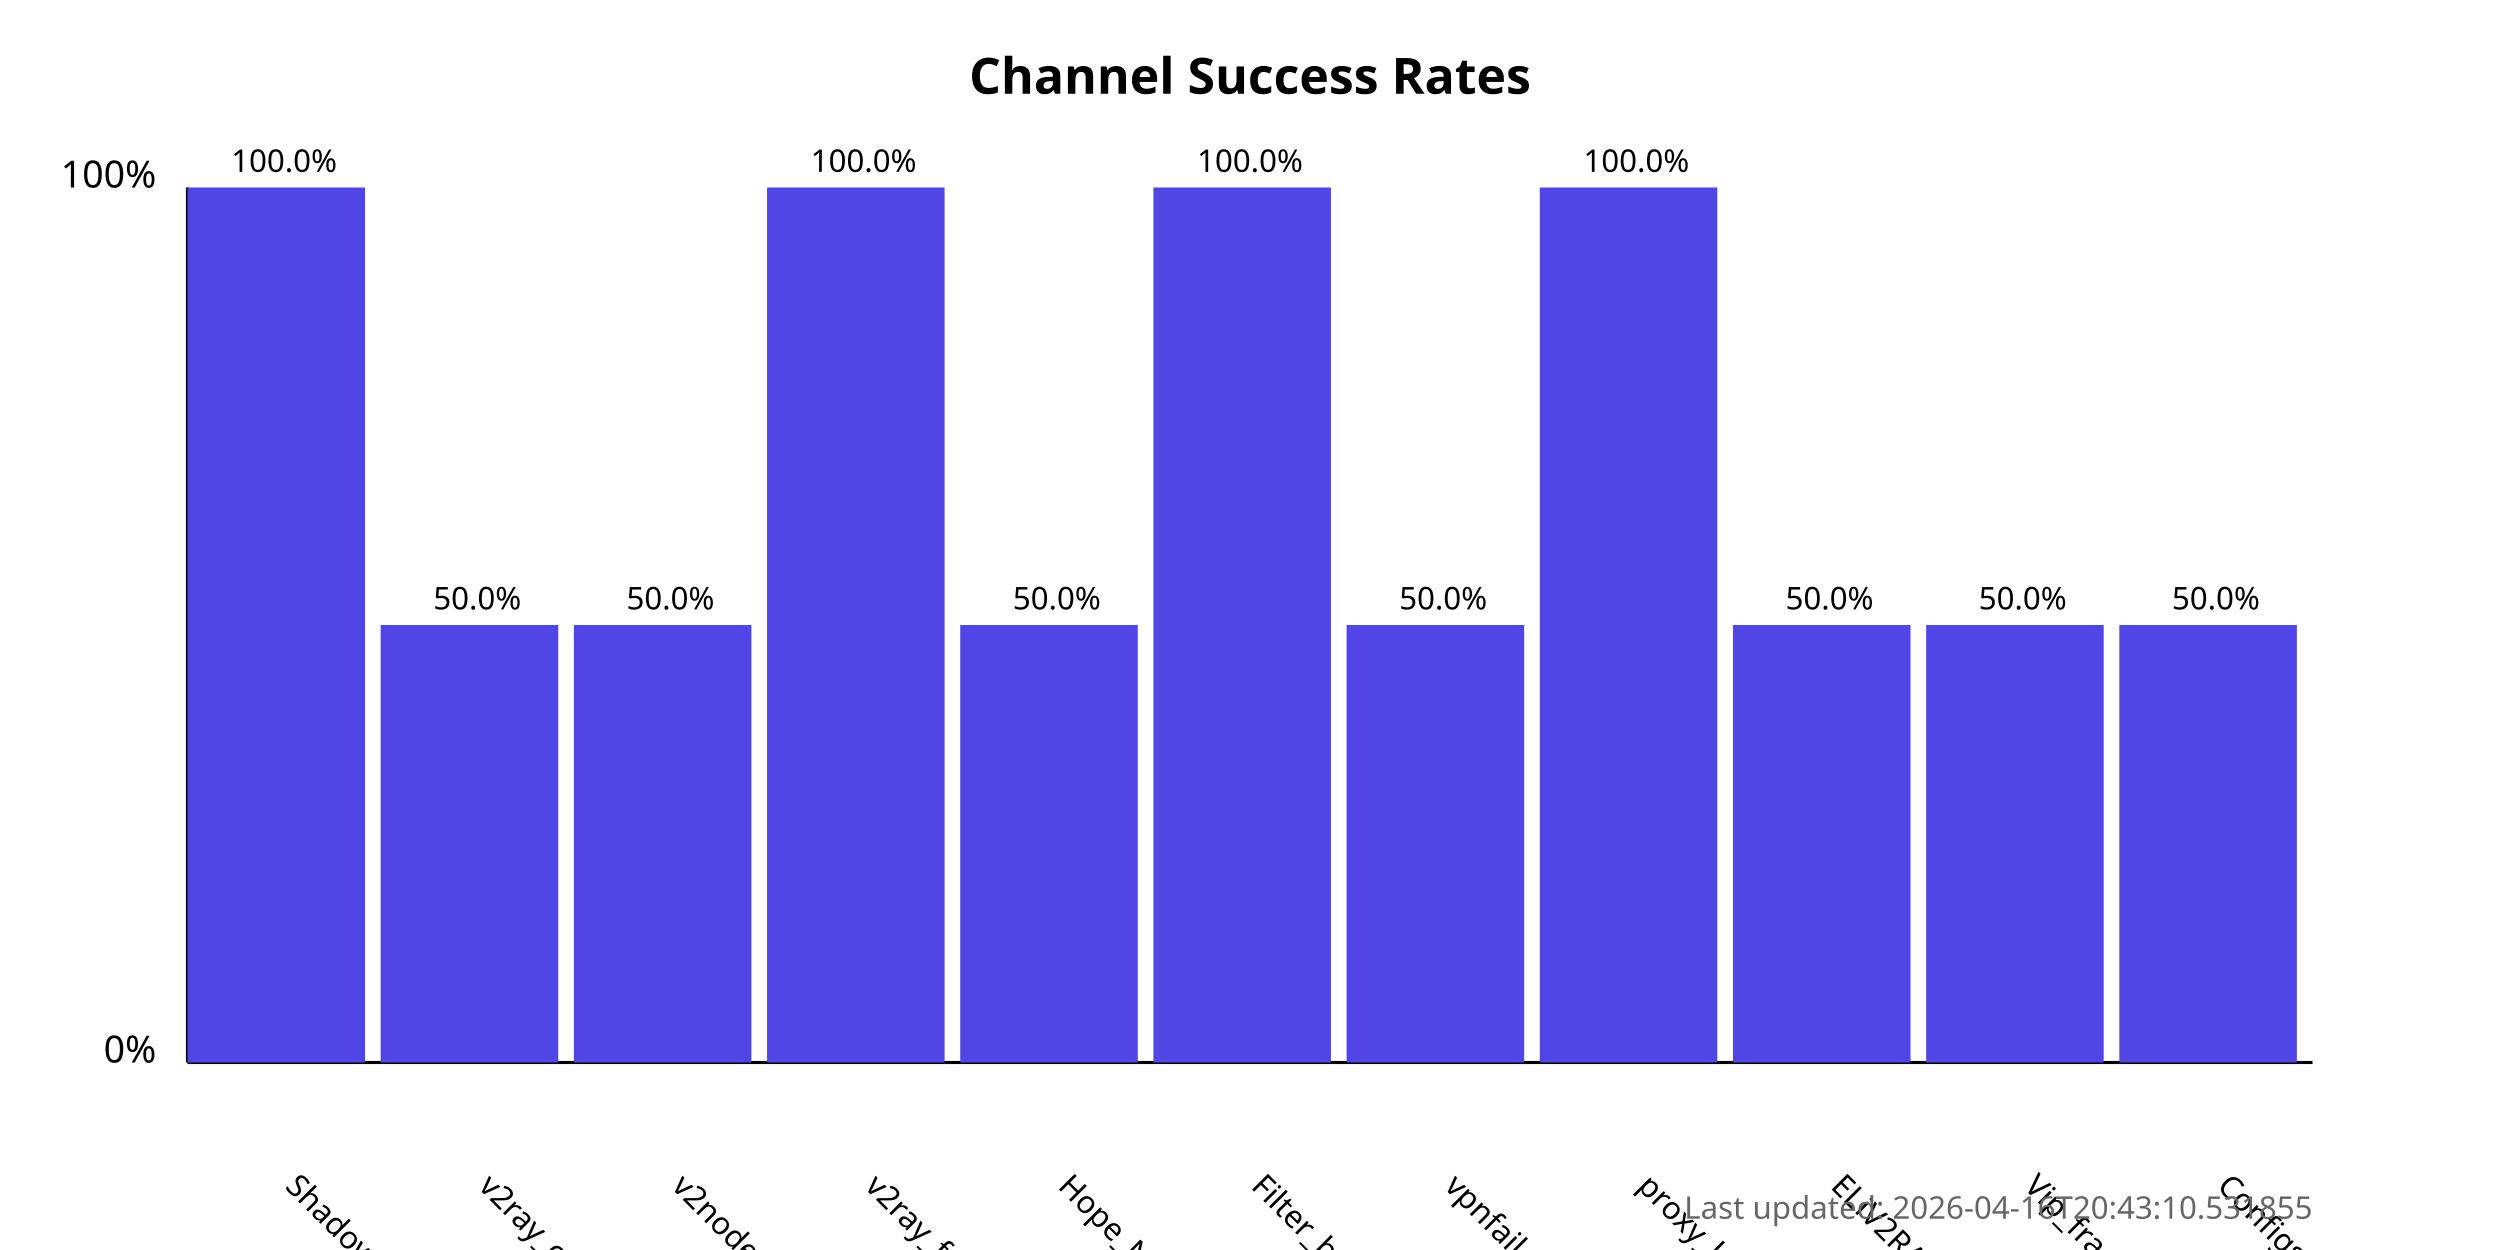
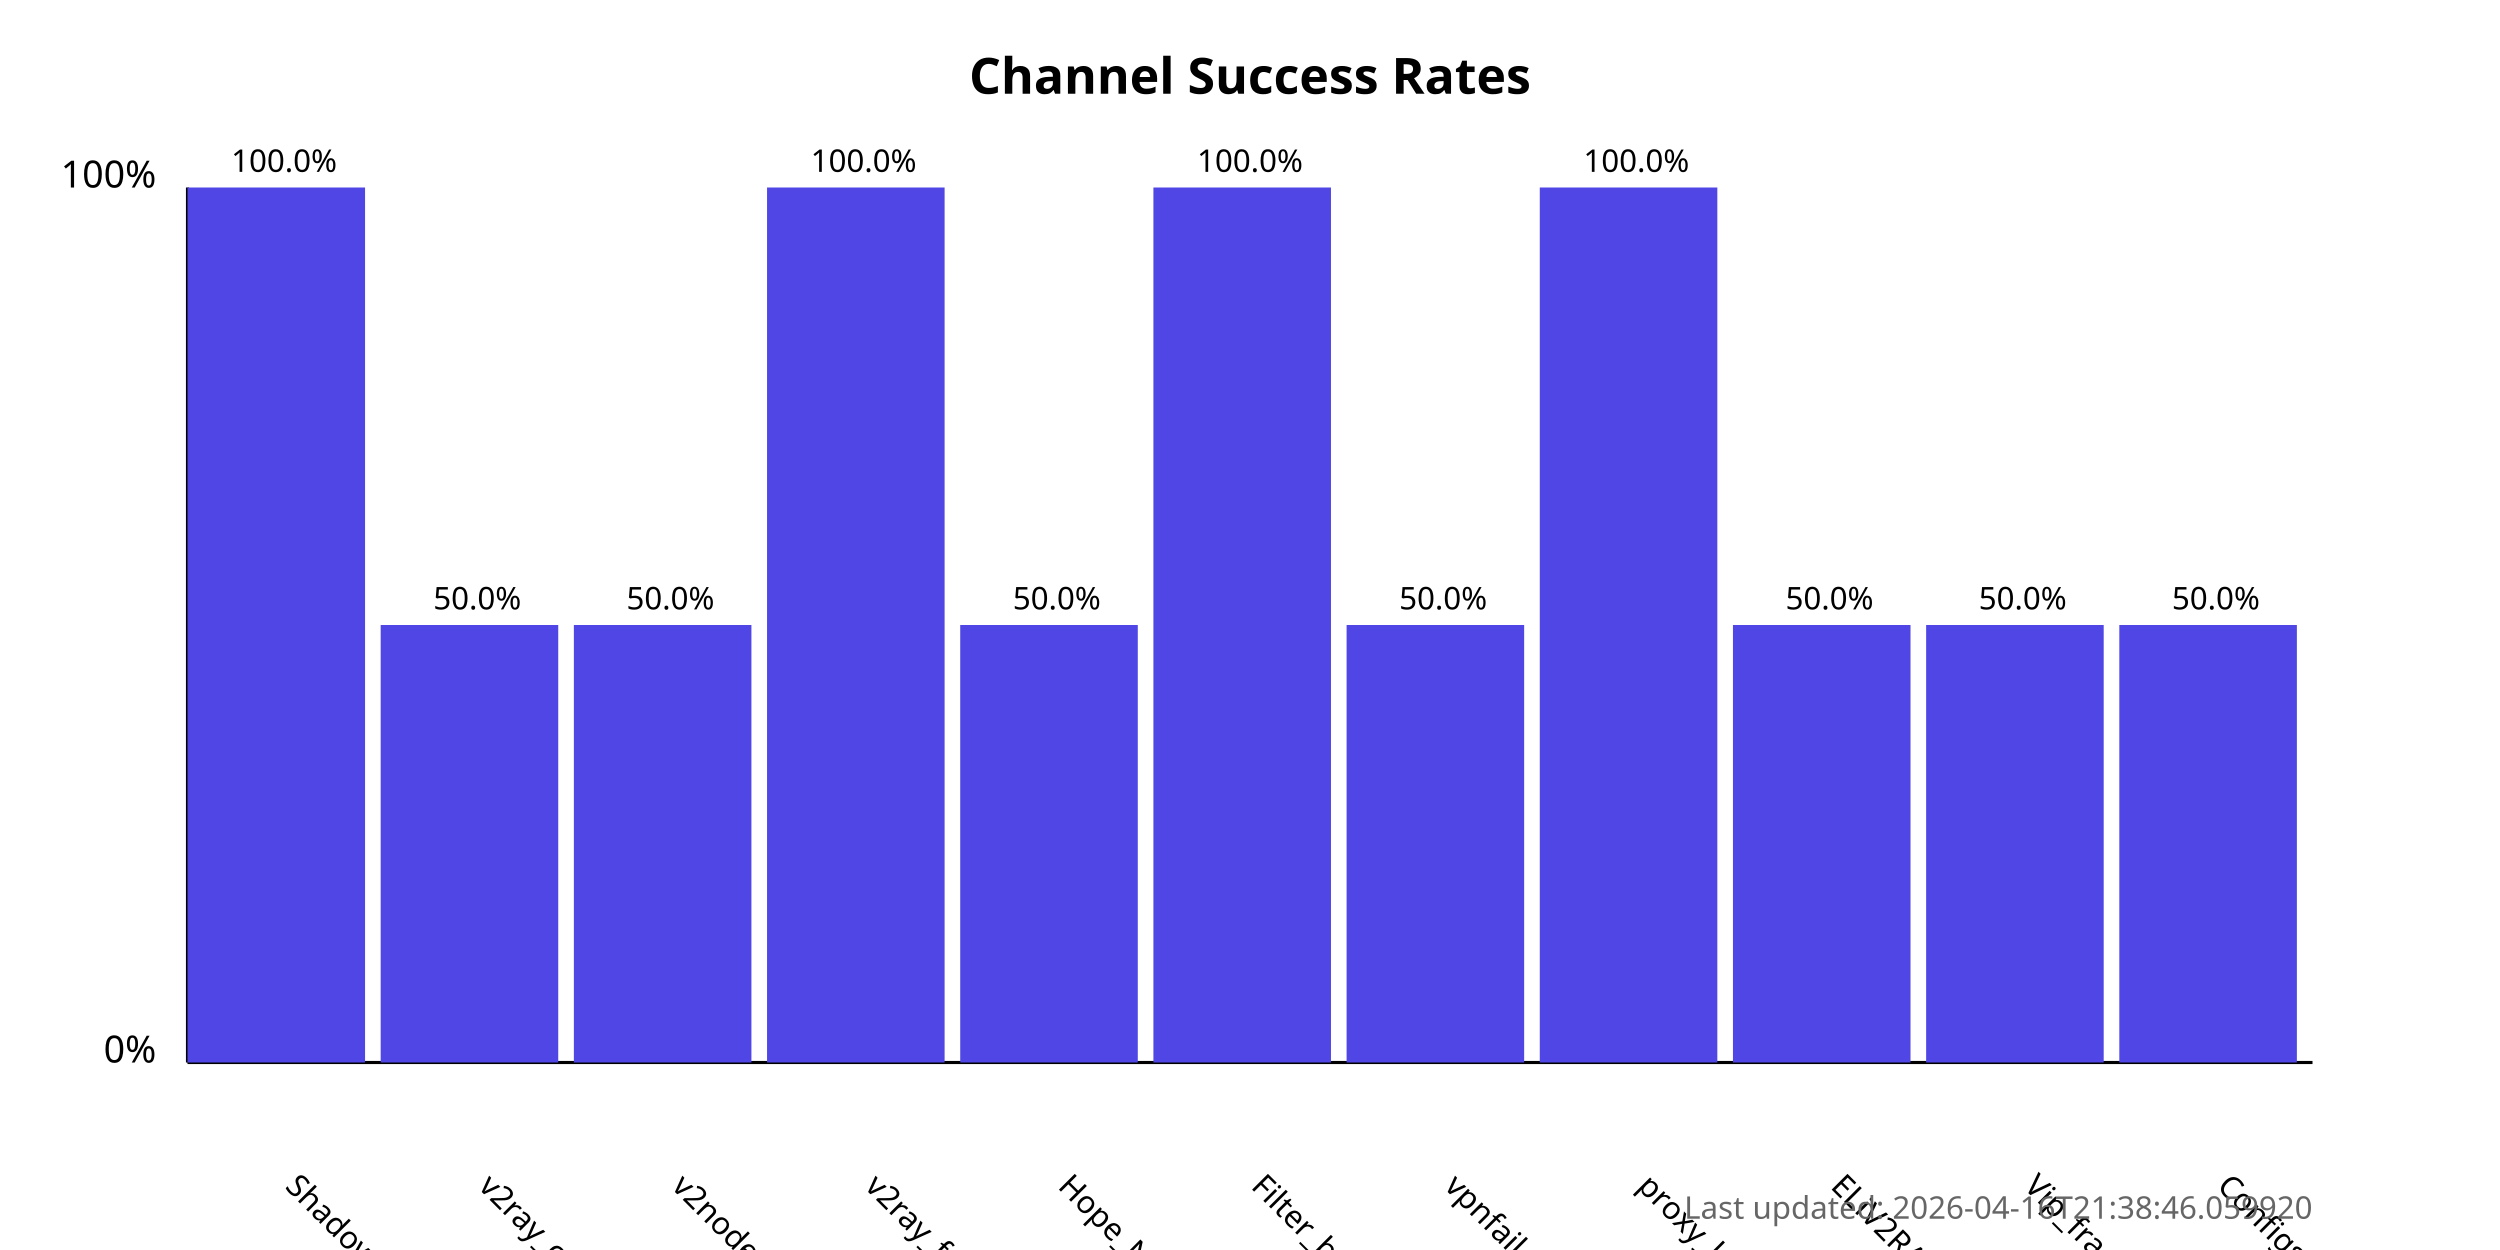
<svg xmlns="http://www.w3.org/2000/svg" width="800" height="400">
  <style>
            .chart-title { font: bold 16px sans-serif; }
            .axis-label { font: 12px sans-serif; }
            .tick-label { font: 10px sans-serif; }
            .bar { fill: #4f46e5; }
            .bar:hover { fill: #6366f1; }
            .timestamp { font: 10px sans-serif; fill: #666; }
        </style>
  <text x="400.0" y="30" text-anchor="middle" class="chart-title">
            Channel Success Rates
        </text>
  <line x1="60" y1="340" x2="60" y2="60" stroke="black" stroke-width="1" />
  <line x1="60" y1="340" x2="740" y2="340" stroke="black" stroke-width="1" />
  <text x="50" y="340" text-anchor="end" class="axis-label">0%</text>
  <text x="50" y="60" text-anchor="end" class="axis-label">100%</text>
  <g>
    <rect x="60" y="60.0" width="56.818" height="280.0" class="bar" />
    <text x="90.909" y="380" transform="rotate(45, 90.90909, 380)" text-anchor="start" class="tick-label">
                ShadowProxy66
            </text>
    <text x="90.909" y="55.0" text-anchor="middle" class="tick-label">
                100.0%
            </text>
  </g>
  <g>
    <rect x="121.818" y="200.0" width="56.818" height="140.0" class="bar" />
    <text x="152.727" y="380" transform="rotate(45, 152.7273, 380)" text-anchor="start" class="tick-label">
                v2ray_configs_pool
            </text>
    <text x="152.727" y="195.0" text-anchor="middle" class="tick-label">
                50.0%
            </text>
  </g>
  <g>
    <rect x="183.636" y="200.0" width="56.818" height="140.0" class="bar" />
    <text x="214.545" y="380" transform="rotate(45, 214.5455, 380)" text-anchor="start" class="tick-label">
                v2nodes
            </text>
    <text x="214.545" y="195.0" text-anchor="middle" class="tick-label">
                50.0%
            </text>
  </g>
  <g>
    <rect x="245.455" y="60.0" width="56.818" height="280.0" class="bar" />
    <text x="276.364" y="380" transform="rotate(45, 276.3636, 380)" text-anchor="start" class="tick-label">
                v2ray_free_conf
            </text>
    <text x="276.364" y="55.0" text-anchor="middle" class="tick-label">
                100.0%
            </text>
  </g>
  <g>
    <rect x="307.273" y="200.0" width="56.818" height="140.0" class="bar" />
    <text x="338.182" y="380" transform="rotate(45, 338.1818, 380)" text-anchor="start" class="tick-label">
                Hope_Net
            </text>
    <text x="338.182" y="195.0" text-anchor="middle" class="tick-label">
                50.0%
            </text>
  </g>
  <g>
    <rect x="369.091" y="60.0" width="56.818" height="280.0" class="bar" />
    <text x="400.0" y="380" transform="rotate(45, 400.0, 380)" text-anchor="start" class="tick-label">
                Filter_breaker
            </text>
    <text x="400.0" y="55.0" text-anchor="middle" class="tick-label">
                100.0%
            </text>
  </g>
  <g>
    <rect x="430.909" y="200.0" width="56.818" height="140.0" class="bar" />
    <text x="461.818" y="380" transform="rotate(45, 461.8182, 380)" text-anchor="start" class="tick-label">
                vpnfail_vless
            </text>
    <text x="461.818" y="195.0" text-anchor="middle" class="tick-label">
                50.0%
            </text>
  </g>
  <g>
    <rect x="492.727" y="60.0" width="56.818" height="280.0" class="bar" />
    <text x="523.636" y="380" transform="rotate(45, 523.6364, 380)" text-anchor="start" class="tick-label">
                proxy_kafee
            </text>
    <text x="523.636" y="55.0" text-anchor="middle" class="tick-label">
                100.0%
            </text>
  </g>
  <g>
    <rect x="554.545" y="200.0" width="56.818" height="140.0" class="bar" />
    <text x="585.455" y="380" transform="rotate(45, 585.4545, 380)" text-anchor="start" class="tick-label">
                ELiV2RAY
            </text>
    <text x="585.455" y="195.0" text-anchor="middle" class="tick-label">
                50.0%
            </text>
  </g>
  <g>
    <rect x="616.364" y="200.0" width="56.818" height="140.0" class="bar" />
    <text x="647.273" y="380" transform="rotate(45, 647.2727, 380)" text-anchor="start" class="tick-label">
                Vip_fragment_v2ray
            </text>
    <text x="647.273" y="195.0" text-anchor="middle" class="tick-label">
                50.0%
            </text>
  </g>
  <g>
    <rect x="678.182" y="200.0" width="56.818" height="140.0" class="bar" />
    <text x="709.091" y="380" transform="rotate(45, 709.0909, 380)" text-anchor="start" class="tick-label">
                ConfigsHubPlus
            </text>
    <text x="709.091" y="195.0" text-anchor="middle" class="tick-label">
                50.0%
            </text>
  </g>
  <text x="740" y="390" text-anchor="end" class="timestamp">
-             Last updated: 2026-04-16T20:43:10.531855
+             Last updated: 2026-04-16T21:38:46.059920
        </text>
</svg>
